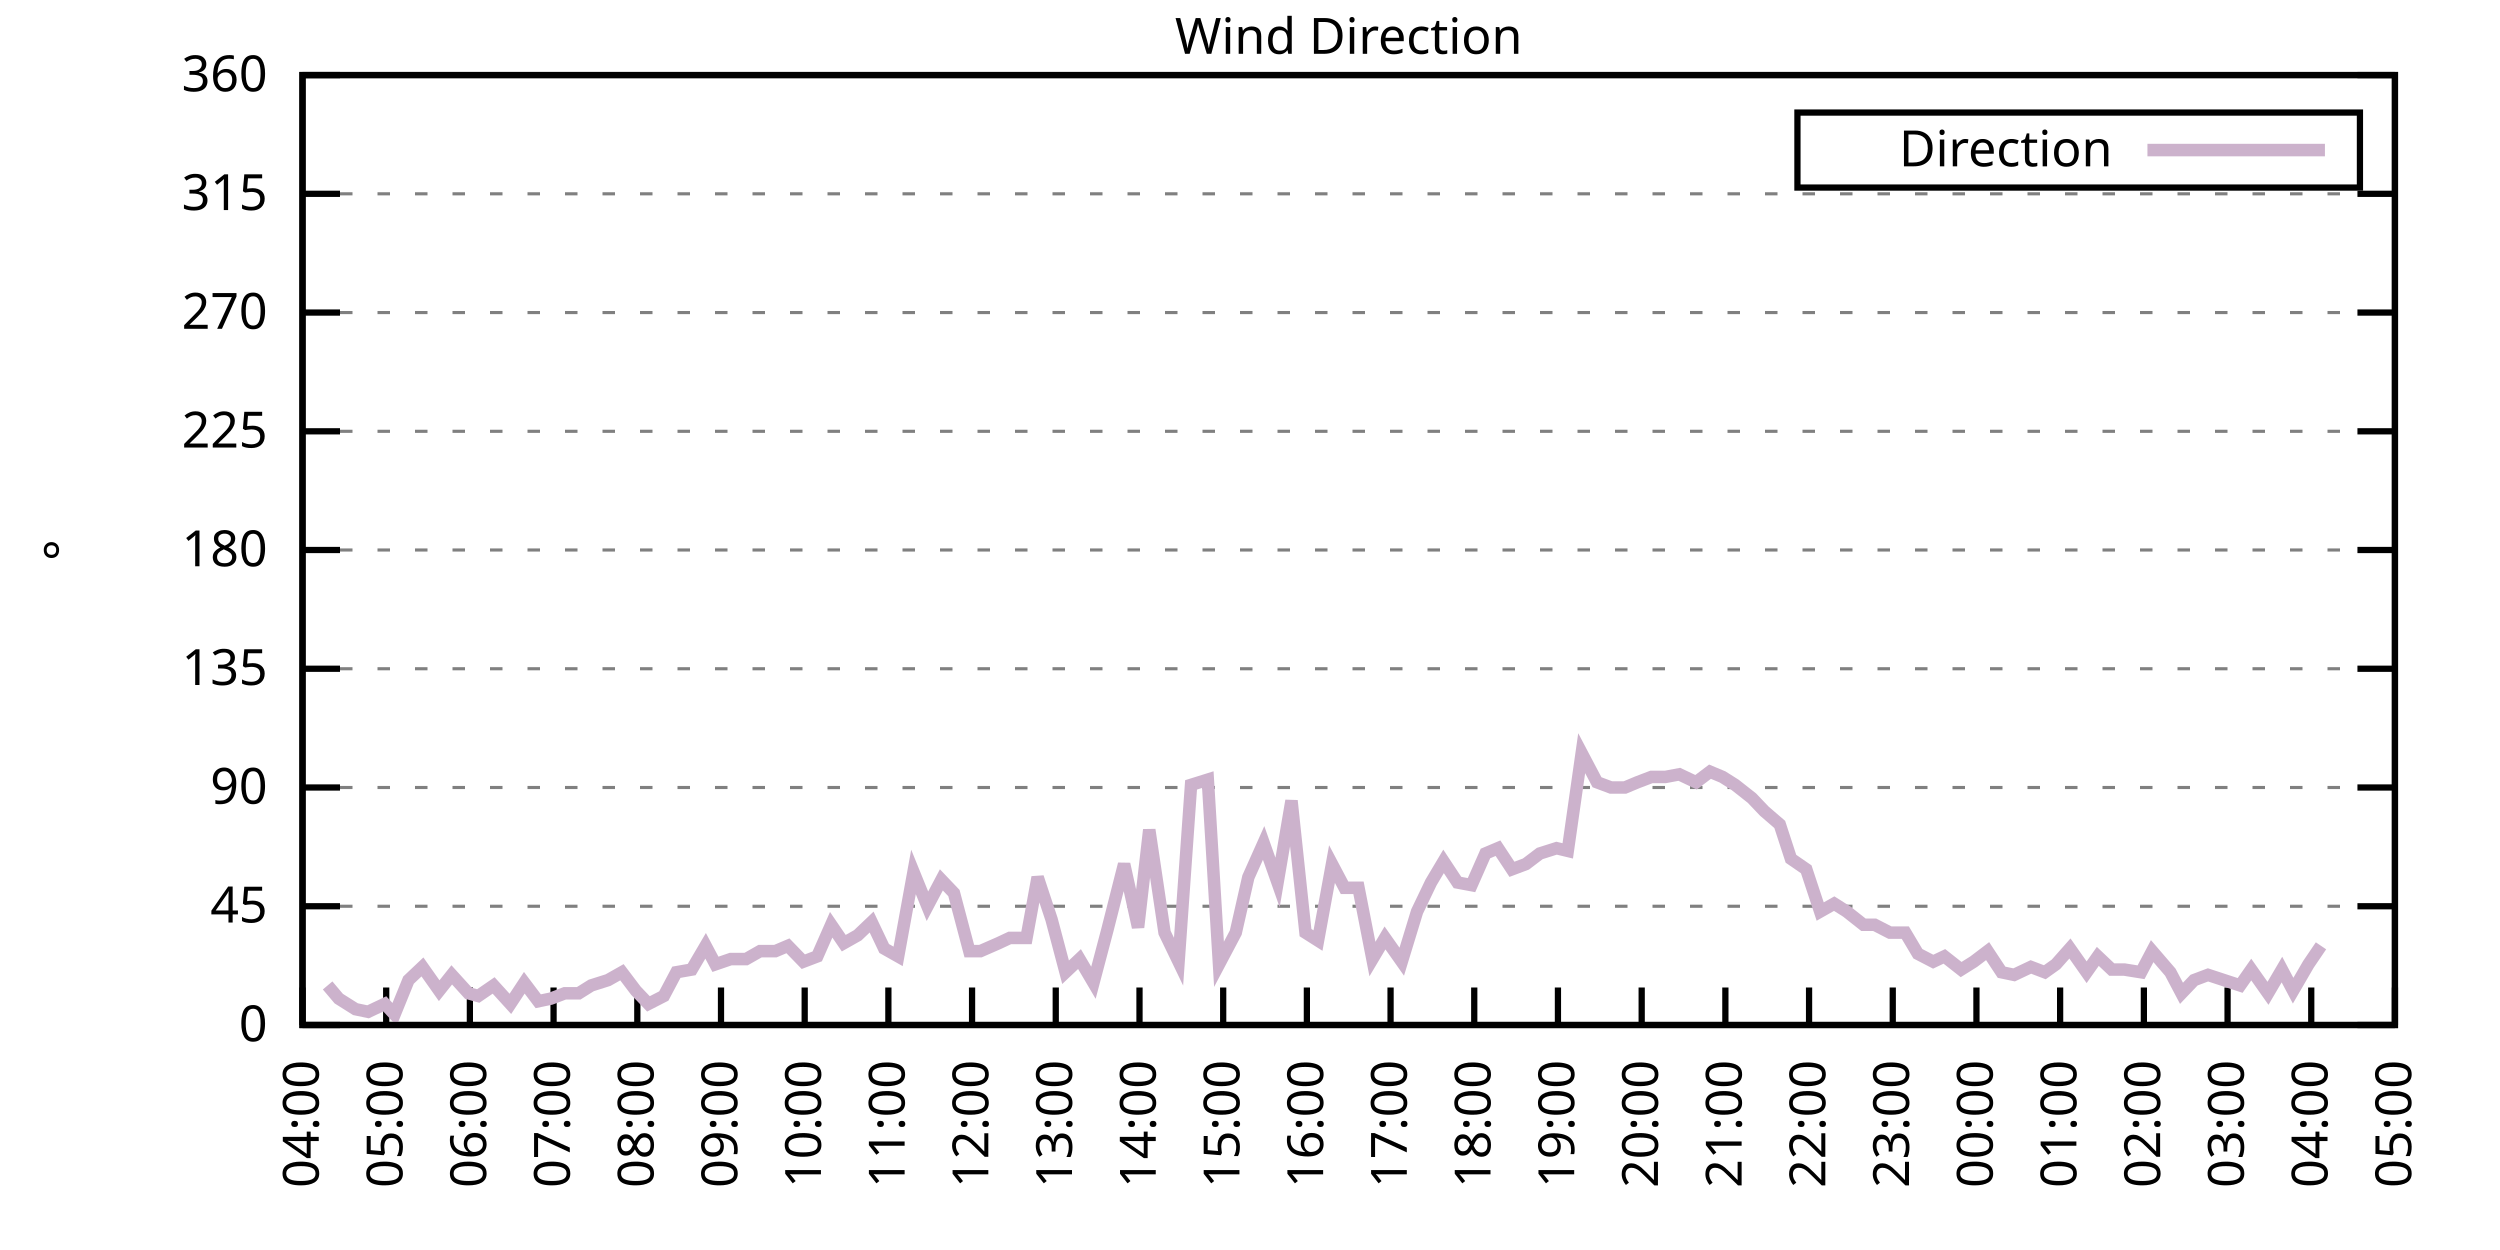
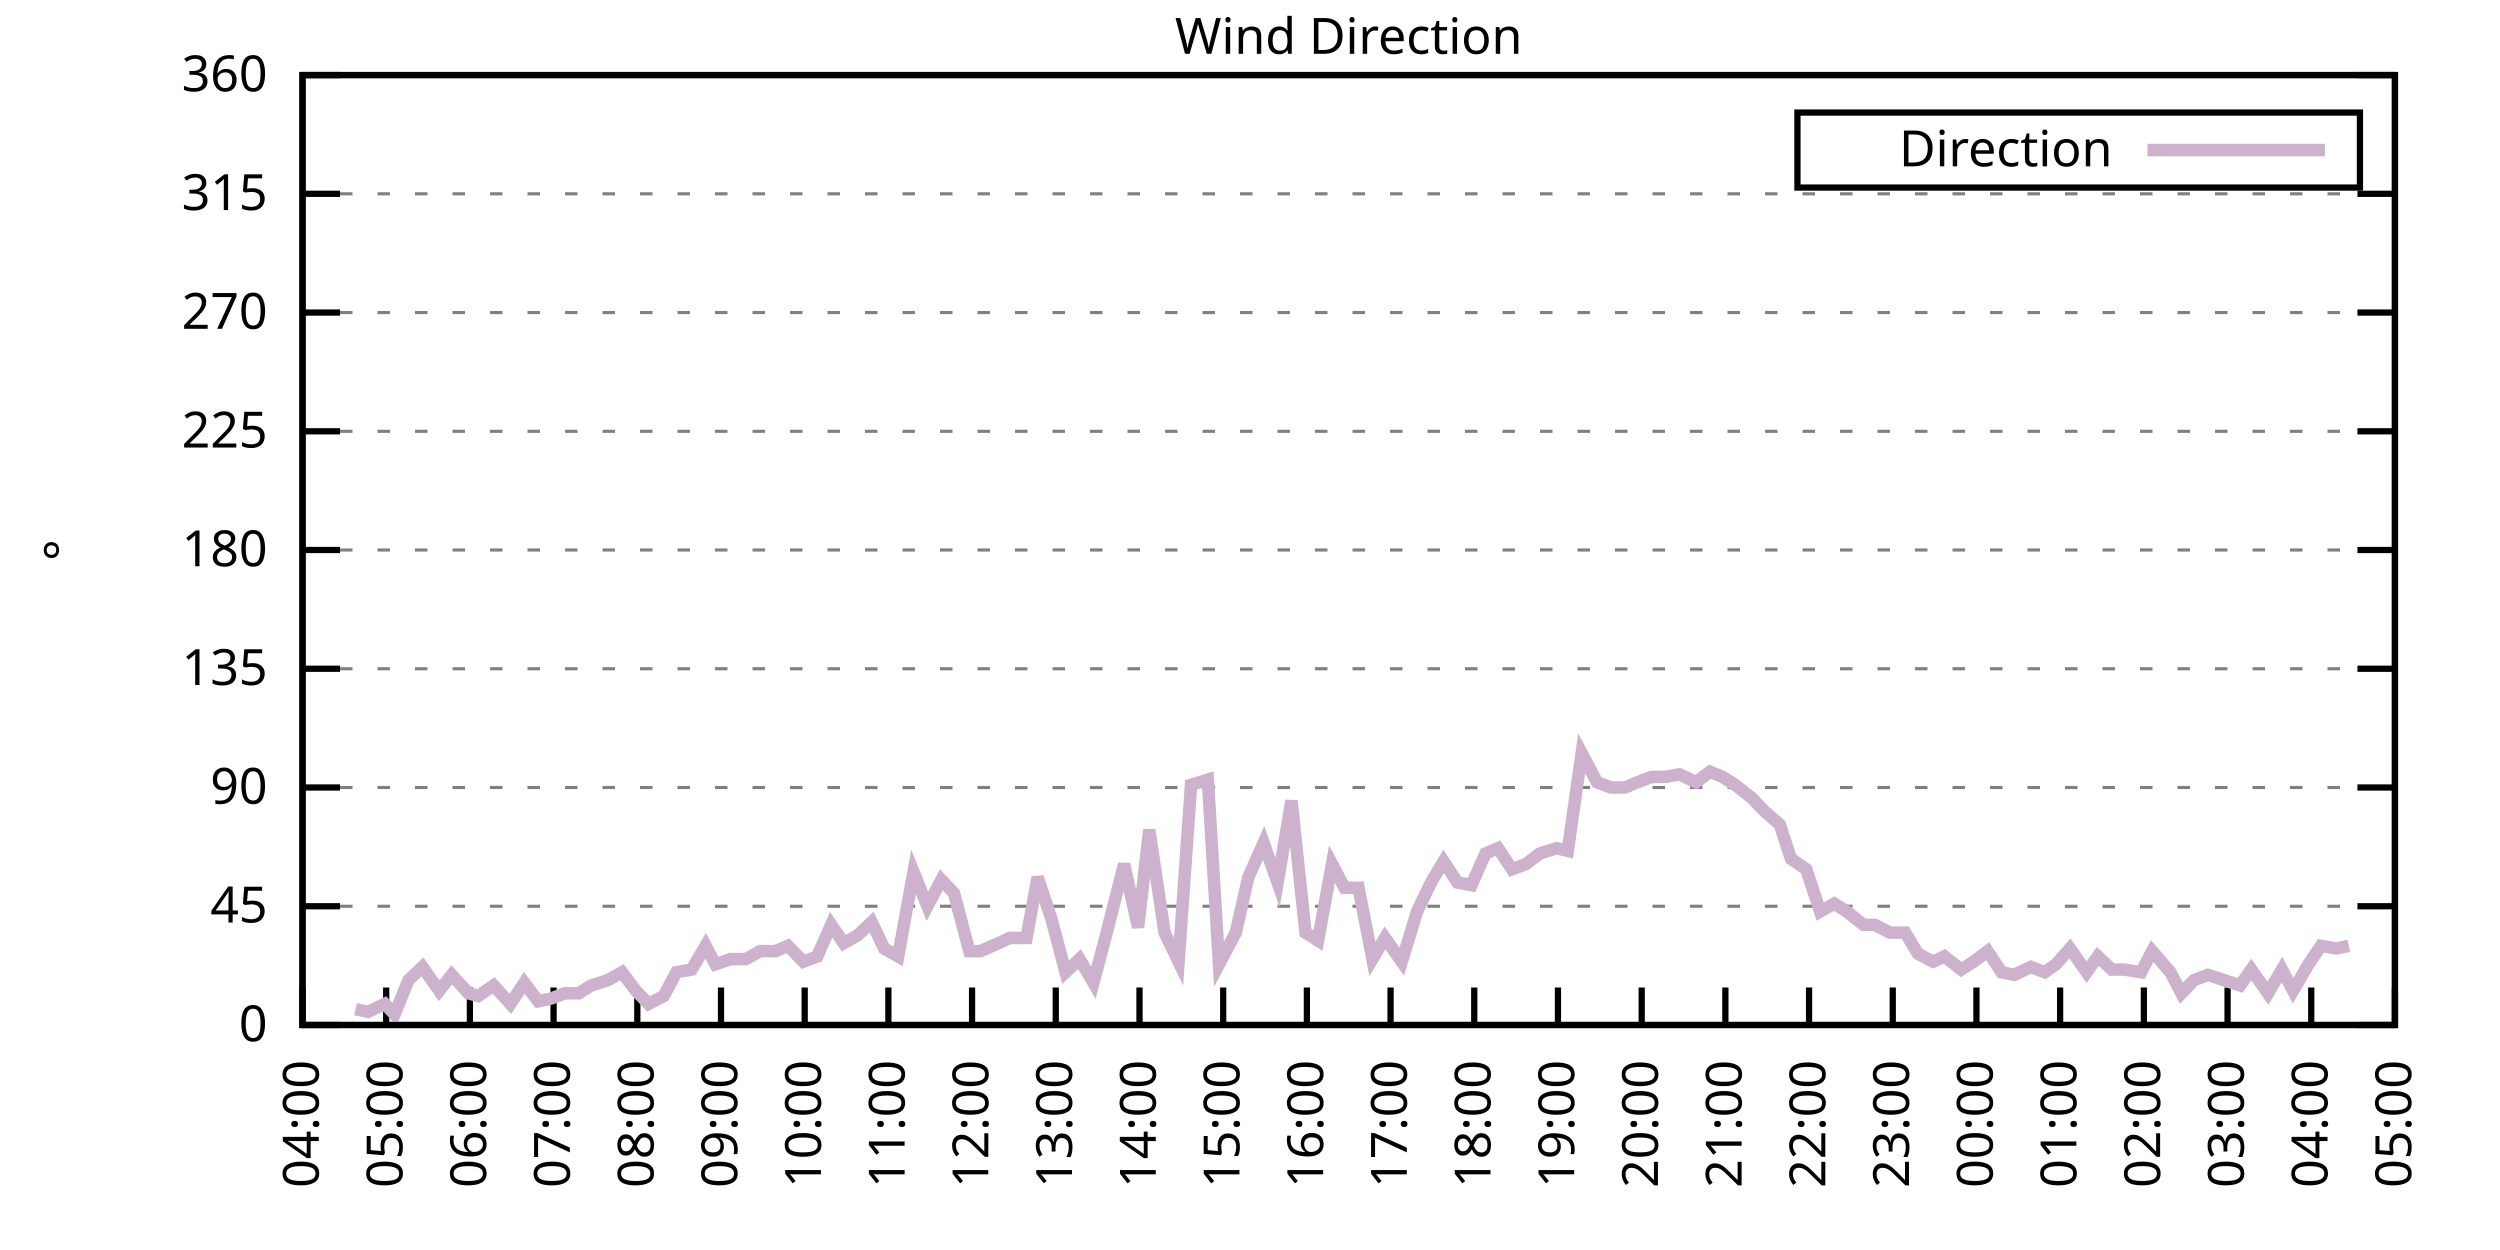
<svg xmlns="http://www.w3.org/2000/svg" xmlns:xlink="http://www.w3.org/1999/xlink" width="400" height="200" viewBox="0 0 400 200">
  <g id="gnuplot_canvas">
    <rect x="0" y="0" width="400" height="200" fill="none" />
    <defs>
      <circle id="gpDot" r="0.5" stroke-width="0.5" stroke="currentColor" />
      <path id="gpPt0" stroke-width="0.333" stroke="currentColor" d="M-1,0 h2 M0,-1 v2" />
      <path id="gpPt1" stroke-width="0.333" stroke="currentColor" d="M-1,-1 L1,1 M1,-1 L-1,1" />
      <path id="gpPt2" stroke-width="0.333" stroke="currentColor" d="M-1,0 L1,0 M0,-1 L0,1 M-1,-1 L1,1 M-1,1 L1,-1" />
      <rect id="gpPt3" stroke-width="0.333" stroke="currentColor" x="-1" y="-1" width="2" height="2" />
      <rect id="gpPt4" stroke-width="0.333" stroke="currentColor" fill="currentColor" x="-1" y="-1" width="2" height="2" />
      <circle id="gpPt5" stroke-width="0.333" stroke="currentColor" cx="0" cy="0" r="1" />
      <use xlink:href="#gpPt5" id="gpPt6" fill="currentColor" stroke="none" />
      <path id="gpPt7" stroke-width="0.333" stroke="currentColor" d="M0,-1.33 L-1.33,0.67 L1.33,0.67 z" />
      <use xlink:href="#gpPt7" id="gpPt8" fill="currentColor" stroke="none" />
      <use xlink:href="#gpPt7" id="gpPt9" stroke="currentColor" transform="rotate(180)" />
      <use xlink:href="#gpPt9" id="gpPt10" fill="currentColor" stroke="none" />
      <use xlink:href="#gpPt3" id="gpPt11" stroke="currentColor" transform="rotate(45)" />
      <use xlink:href="#gpPt11" id="gpPt12" fill="currentColor" stroke="none" />
      <path id="gpPt13" stroke-width="0.333" stroke="currentColor" d="M0,1.330 L1.265,0.411 L0.782,-1.067 L-0.782,-1.076 L-1.265,0.411 z" />
      <use xlink:href="#gpPt13" id="gpPt14" fill="currentColor" stroke="none" />
      <filter id="textbox" filterUnits="objectBoundingBox" x="0" y="0" height="1" width="1">
        <feFlood flood-color="white" flood-opacity="1" result="bgnd" />
        <feComposite in="SourceGraphic" in2="bgnd" operator="atop" />
      </filter>
      <filter id="greybox" filterUnits="objectBoundingBox" x="0" y="0" height="1" width="1">
        <feFlood flood-color="lightgrey" flood-opacity="1" result="grey" />
        <feComposite in="SourceGraphic" in2="grey" operator="atop" />
      </filter>
    </defs>
    <g fill="none" color="white" stroke="currentColor" stroke-width="1.00" stroke-linecap="butt" stroke-linejoin="miter">
</g>
    <g fill="none" color="black" stroke="currentColor" stroke-width="1.00" stroke-linecap="butt" stroke-linejoin="miter">
      <g stroke="none" shape-rendering="crispEdges">
        <polygon fill="rgb(255, 255, 255)" points="48.40,164.00 383.18,164.00 383.18,12.02 48.40,12.02 " />
      </g>
    </g>
    <g fill="none" color="black" stroke="currentColor" stroke-width="1.00" stroke-linecap="butt" stroke-linejoin="miter">
</g>
    <g fill="none" color="black" stroke="black" stroke-width="0.50" stroke-linecap="butt" stroke-linejoin="miter">
</g>
    <g fill="none" color="gray" stroke="currentColor" stroke-width="0.50" stroke-linecap="butt" stroke-linejoin="miter">
      <path stroke="gray" stroke-dasharray="2,4" class="gridline" d="M48.40,164.00 L383.19,164.00  " />
    </g>
    <g fill="none" color="gray" stroke="gray" stroke-width="1.00" stroke-linecap="butt" stroke-linejoin="miter">
</g>
    <g fill="none" color="black" stroke="currentColor" stroke-width="1.00" stroke-linecap="butt" stroke-linejoin="miter">
      <path stroke="black" d="M48.40,164.00 L54.40,164.00 M383.19,164.00 L377.19,164.00  " />
      <g transform="translate(42.80,166.60)" stroke="none" fill="black" font-family="Sans" font-size="8.00" text-anchor="end">
        <text>
          <tspan font-family="Sans"> 0</tspan>
        </text>
      </g>
    </g>
    <g fill="none" color="black" stroke="currentColor" stroke-width="1.00" stroke-linecap="butt" stroke-linejoin="miter">
</g>
    <g fill="none" color="black" stroke="black" stroke-width="0.50" stroke-linecap="butt" stroke-linejoin="miter">
</g>
    <g fill="none" color="gray" stroke="currentColor" stroke-width="0.50" stroke-linecap="butt" stroke-linejoin="miter">
      <path stroke="gray" stroke-dasharray="2,4" class="gridline" d="M48.40,145.00 L383.19,145.00  " />
    </g>
    <g fill="none" color="gray" stroke="gray" stroke-width="1.00" stroke-linecap="butt" stroke-linejoin="miter">
</g>
    <g fill="none" color="black" stroke="currentColor" stroke-width="1.00" stroke-linecap="butt" stroke-linejoin="miter">
      <path stroke="black" d="M48.40,145.00 L54.40,145.00 M383.19,145.00 L377.19,145.00  " />
      <g transform="translate(42.80,147.60)" stroke="none" fill="black" font-family="Sans" font-size="8.00" text-anchor="end">
        <text>
          <tspan font-family="Sans"> 45</tspan>
        </text>
      </g>
    </g>
    <g fill="none" color="black" stroke="currentColor" stroke-width="1.00" stroke-linecap="butt" stroke-linejoin="miter">
</g>
    <g fill="none" color="black" stroke="black" stroke-width="0.50" stroke-linecap="butt" stroke-linejoin="miter">
</g>
    <g fill="none" color="gray" stroke="currentColor" stroke-width="0.50" stroke-linecap="butt" stroke-linejoin="miter">
      <path stroke="gray" stroke-dasharray="2,4" class="gridline" d="M48.40,126.00 L383.19,126.00  " />
    </g>
    <g fill="none" color="gray" stroke="gray" stroke-width="1.00" stroke-linecap="butt" stroke-linejoin="miter">
</g>
    <g fill="none" color="black" stroke="currentColor" stroke-width="1.00" stroke-linecap="butt" stroke-linejoin="miter">
      <path stroke="black" d="M48.40,126.00 L54.40,126.00 M383.19,126.00 L377.19,126.00  " />
      <g transform="translate(42.80,128.60)" stroke="none" fill="black" font-family="Sans" font-size="8.00" text-anchor="end">
        <text>
          <tspan font-family="Sans"> 90</tspan>
        </text>
      </g>
    </g>
    <g fill="none" color="black" stroke="currentColor" stroke-width="1.00" stroke-linecap="butt" stroke-linejoin="miter">
</g>
    <g fill="none" color="black" stroke="black" stroke-width="0.50" stroke-linecap="butt" stroke-linejoin="miter">
</g>
    <g fill="none" color="gray" stroke="currentColor" stroke-width="0.50" stroke-linecap="butt" stroke-linejoin="miter">
      <path stroke="gray" stroke-dasharray="2,4" class="gridline" d="M48.40,107.00 L383.19,107.00  " />
    </g>
    <g fill="none" color="gray" stroke="gray" stroke-width="1.00" stroke-linecap="butt" stroke-linejoin="miter">
</g>
    <g fill="none" color="black" stroke="currentColor" stroke-width="1.00" stroke-linecap="butt" stroke-linejoin="miter">
      <path stroke="black" d="M48.40,107.00 L54.40,107.00 M383.19,107.00 L377.19,107.00  " />
      <g transform="translate(42.80,109.60)" stroke="none" fill="black" font-family="Sans" font-size="8.00" text-anchor="end">
        <text>
          <tspan font-family="Sans"> 135</tspan>
        </text>
      </g>
    </g>
    <g fill="none" color="black" stroke="currentColor" stroke-width="1.00" stroke-linecap="butt" stroke-linejoin="miter">
</g>
    <g fill="none" color="black" stroke="black" stroke-width="0.50" stroke-linecap="butt" stroke-linejoin="miter">
</g>
    <g fill="none" color="gray" stroke="currentColor" stroke-width="0.50" stroke-linecap="butt" stroke-linejoin="miter">
      <path stroke="gray" stroke-dasharray="2,4" class="gridline" d="M48.40,88.00 L383.19,88.00  " />
    </g>
    <g fill="none" color="gray" stroke="gray" stroke-width="1.00" stroke-linecap="butt" stroke-linejoin="miter">
</g>
    <g fill="none" color="black" stroke="currentColor" stroke-width="1.00" stroke-linecap="butt" stroke-linejoin="miter">
      <path stroke="black" d="M48.40,88.00 L54.40,88.00 M383.19,88.00 L377.19,88.00  " />
      <g transform="translate(42.80,90.60)" stroke="none" fill="black" font-family="Sans" font-size="8.00" text-anchor="end">
        <text>
          <tspan font-family="Sans"> 180</tspan>
        </text>
      </g>
    </g>
    <g fill="none" color="black" stroke="currentColor" stroke-width="1.00" stroke-linecap="butt" stroke-linejoin="miter">
</g>
    <g fill="none" color="black" stroke="black" stroke-width="0.50" stroke-linecap="butt" stroke-linejoin="miter">
</g>
    <g fill="none" color="gray" stroke="currentColor" stroke-width="0.50" stroke-linecap="butt" stroke-linejoin="miter">
      <path stroke="gray" stroke-dasharray="2,4" class="gridline" d="M48.40,69.01 L383.19,69.01  " />
    </g>
    <g fill="none" color="gray" stroke="gray" stroke-width="1.00" stroke-linecap="butt" stroke-linejoin="miter">
</g>
    <g fill="none" color="black" stroke="currentColor" stroke-width="1.00" stroke-linecap="butt" stroke-linejoin="miter">
      <path stroke="black" d="M48.40,69.01 L54.40,69.01 M383.19,69.01 L377.19,69.01  " />
      <g transform="translate(42.80,71.61)" stroke="none" fill="black" font-family="Sans" font-size="8.00" text-anchor="end">
        <text>
          <tspan font-family="Sans"> 225</tspan>
        </text>
      </g>
    </g>
    <g fill="none" color="black" stroke="currentColor" stroke-width="1.00" stroke-linecap="butt" stroke-linejoin="miter">
</g>
    <g fill="none" color="black" stroke="black" stroke-width="0.50" stroke-linecap="butt" stroke-linejoin="miter">
</g>
    <g fill="none" color="gray" stroke="currentColor" stroke-width="0.50" stroke-linecap="butt" stroke-linejoin="miter">
      <path stroke="gray" stroke-dasharray="2,4" class="gridline" d="M48.40,50.01 L383.19,50.01  " />
    </g>
    <g fill="none" color="gray" stroke="gray" stroke-width="1.00" stroke-linecap="butt" stroke-linejoin="miter">
</g>
    <g fill="none" color="black" stroke="currentColor" stroke-width="1.00" stroke-linecap="butt" stroke-linejoin="miter">
      <path stroke="black" d="M48.40,50.01 L54.40,50.01 M383.19,50.01 L377.19,50.01  " />
      <g transform="translate(42.80,52.61)" stroke="none" fill="black" font-family="Sans" font-size="8.00" text-anchor="end">
        <text>
          <tspan font-family="Sans"> 270</tspan>
        </text>
      </g>
    </g>
    <g fill="none" color="black" stroke="currentColor" stroke-width="1.00" stroke-linecap="butt" stroke-linejoin="miter">
</g>
    <g fill="none" color="black" stroke="black" stroke-width="0.50" stroke-linecap="butt" stroke-linejoin="miter">
</g>
    <g fill="none" color="gray" stroke="currentColor" stroke-width="0.50" stroke-linecap="butt" stroke-linejoin="miter">
      <path stroke="gray" stroke-dasharray="2,4" class="gridline" d="M48.40,31.01 L383.19,31.01  " />
    </g>
    <g fill="none" color="gray" stroke="gray" stroke-width="1.00" stroke-linecap="butt" stroke-linejoin="miter">
</g>
    <g fill="none" color="black" stroke="currentColor" stroke-width="1.00" stroke-linecap="butt" stroke-linejoin="miter">
      <path stroke="black" d="M48.40,31.01 L54.40,31.01 M383.19,31.01 L377.19,31.01  " />
      <g transform="translate(42.80,33.61)" stroke="none" fill="black" font-family="Sans" font-size="8.00" text-anchor="end">
        <text>
          <tspan font-family="Sans"> 315</tspan>
        </text>
      </g>
    </g>
    <g fill="none" color="black" stroke="currentColor" stroke-width="1.00" stroke-linecap="butt" stroke-linejoin="miter">
</g>
    <g fill="none" color="black" stroke="black" stroke-width="0.50" stroke-linecap="butt" stroke-linejoin="miter">
</g>
    <g fill="none" color="gray" stroke="currentColor" stroke-width="0.50" stroke-linecap="butt" stroke-linejoin="miter">
      <path stroke="gray" stroke-dasharray="2,4" class="gridline" d="M48.40,12.01 L383.19,12.01  " />
    </g>
    <g fill="none" color="gray" stroke="gray" stroke-width="1.00" stroke-linecap="butt" stroke-linejoin="miter">
</g>
    <g fill="none" color="black" stroke="currentColor" stroke-width="1.00" stroke-linecap="butt" stroke-linejoin="miter">
      <path stroke="black" d="M48.40,12.01 L54.40,12.01 M383.19,12.01 L377.19,12.01  " />
      <g transform="translate(42.80,14.61)" stroke="none" fill="black" font-family="Sans" font-size="8.00" text-anchor="end">
        <text>
          <tspan font-family="Sans"> 360</tspan>
        </text>
      </g>
    </g>
    <g fill="none" color="black" stroke="currentColor" stroke-width="1.00" stroke-linecap="butt" stroke-linejoin="miter">
      <path stroke="black" d="M48.40,164.00 L48.40,158.00  " />
      <g transform="translate(51.00,169.60) rotate(270.00)" stroke="none" fill="black" font-family="Sans" font-size="8.00" text-anchor="end">
        <text>
          <tspan font-family="Sans">04:00</tspan>
        </text>
      </g>
    </g>
    <g fill="none" color="black" stroke="currentColor" stroke-width="1.00" stroke-linecap="butt" stroke-linejoin="miter">
      <path stroke="black" d="M61.79,164.00 L61.79,158.00  " />
      <g transform="translate(64.39,169.60) rotate(270.00)" stroke="none" fill="black" font-family="Sans" font-size="8.00" text-anchor="end">
        <text>
          <tspan font-family="Sans">05:00</tspan>
        </text>
      </g>
    </g>
    <g fill="none" color="black" stroke="currentColor" stroke-width="1.00" stroke-linecap="butt" stroke-linejoin="miter">
      <path stroke="black" d="M75.18,164.00 L75.18,158.00  " />
      <g transform="translate(77.78,169.60) rotate(270.00)" stroke="none" fill="black" font-family="Sans" font-size="8.00" text-anchor="end">
        <text>
          <tspan font-family="Sans">06:00</tspan>
        </text>
      </g>
    </g>
    <g fill="none" color="black" stroke="currentColor" stroke-width="1.00" stroke-linecap="butt" stroke-linejoin="miter">
      <path stroke="black" d="M88.57,164.00 L88.57,158.00  " />
      <g transform="translate(91.17,169.60) rotate(270.00)" stroke="none" fill="black" font-family="Sans" font-size="8.00" text-anchor="end">
        <text>
          <tspan font-family="Sans">07:00</tspan>
        </text>
      </g>
    </g>
    <g fill="none" color="black" stroke="currentColor" stroke-width="1.00" stroke-linecap="butt" stroke-linejoin="miter">
      <path stroke="black" d="M101.97,164.00 L101.97,158.00  " />
      <g transform="translate(104.57,169.60) rotate(270.00)" stroke="none" fill="black" font-family="Sans" font-size="8.00" text-anchor="end">
        <text>
          <tspan font-family="Sans">08:00</tspan>
        </text>
      </g>
    </g>
    <g fill="none" color="black" stroke="currentColor" stroke-width="1.00" stroke-linecap="butt" stroke-linejoin="miter">
      <path stroke="black" d="M115.36,164.00 L115.36,158.00  " />
      <g transform="translate(117.96,169.60) rotate(270.00)" stroke="none" fill="black" font-family="Sans" font-size="8.00" text-anchor="end">
        <text>
          <tspan font-family="Sans">09:00</tspan>
        </text>
      </g>
    </g>
    <g fill="none" color="black" stroke="currentColor" stroke-width="1.00" stroke-linecap="butt" stroke-linejoin="miter">
      <path stroke="black" d="M128.75,164.00 L128.75,158.00  " />
      <g transform="translate(131.35,169.60) rotate(270.00)" stroke="none" fill="black" font-family="Sans" font-size="8.00" text-anchor="end">
        <text>
          <tspan font-family="Sans">10:00</tspan>
        </text>
      </g>
    </g>
    <g fill="none" color="black" stroke="currentColor" stroke-width="1.00" stroke-linecap="butt" stroke-linejoin="miter">
      <path stroke="black" d="M142.14,164.00 L142.14,158.00  " />
      <g transform="translate(144.74,169.60) rotate(270.00)" stroke="none" fill="black" font-family="Sans" font-size="8.00" text-anchor="end">
        <text>
          <tspan font-family="Sans">11:00</tspan>
        </text>
      </g>
    </g>
    <g fill="none" color="black" stroke="currentColor" stroke-width="1.00" stroke-linecap="butt" stroke-linejoin="miter">
      <path stroke="black" d="M155.53,164.00 L155.53,158.00  " />
      <g transform="translate(158.13,169.60) rotate(270.00)" stroke="none" fill="black" font-family="Sans" font-size="8.00" text-anchor="end">
        <text>
          <tspan font-family="Sans">12:00</tspan>
        </text>
      </g>
    </g>
    <g fill="none" color="black" stroke="currentColor" stroke-width="1.00" stroke-linecap="butt" stroke-linejoin="miter">
      <path stroke="black" d="M168.92,164.00 L168.92,158.00  " />
      <g transform="translate(171.52,169.60) rotate(270.00)" stroke="none" fill="black" font-family="Sans" font-size="8.00" text-anchor="end">
        <text>
          <tspan font-family="Sans">13:00</tspan>
        </text>
      </g>
    </g>
    <g fill="none" color="black" stroke="currentColor" stroke-width="1.00" stroke-linecap="butt" stroke-linejoin="miter">
      <path stroke="black" d="M182.32,164.00 L182.32,158.00  " />
      <g transform="translate(184.92,169.60) rotate(270.00)" stroke="none" fill="black" font-family="Sans" font-size="8.00" text-anchor="end">
        <text>
          <tspan font-family="Sans">14:00</tspan>
        </text>
      </g>
    </g>
    <g fill="none" color="black" stroke="currentColor" stroke-width="1.00" stroke-linecap="butt" stroke-linejoin="miter">
      <path stroke="black" d="M195.71,164.00 L195.71,158.00  " />
      <g transform="translate(198.31,169.60) rotate(270.00)" stroke="none" fill="black" font-family="Sans" font-size="8.00" text-anchor="end">
        <text>
          <tspan font-family="Sans">15:00</tspan>
        </text>
      </g>
    </g>
    <g fill="none" color="black" stroke="currentColor" stroke-width="1.00" stroke-linecap="butt" stroke-linejoin="miter">
      <path stroke="black" d="M209.10,164.00 L209.10,158.00  " />
      <g transform="translate(211.70,169.60) rotate(270.00)" stroke="none" fill="black" font-family="Sans" font-size="8.00" text-anchor="end">
        <text>
          <tspan font-family="Sans">16:00</tspan>
        </text>
      </g>
    </g>
    <g fill="none" color="black" stroke="currentColor" stroke-width="1.00" stroke-linecap="butt" stroke-linejoin="miter">
      <path stroke="black" d="M222.49,164.00 L222.49,158.00  " />
      <g transform="translate(225.09,169.60) rotate(270.00)" stroke="none" fill="black" font-family="Sans" font-size="8.00" text-anchor="end">
        <text>
          <tspan font-family="Sans">17:00</tspan>
        </text>
      </g>
    </g>
    <g fill="none" color="black" stroke="currentColor" stroke-width="1.00" stroke-linecap="butt" stroke-linejoin="miter">
      <path stroke="black" d="M235.88,164.00 L235.88,158.00  " />
      <g transform="translate(238.48,169.60) rotate(270.00)" stroke="none" fill="black" font-family="Sans" font-size="8.00" text-anchor="end">
        <text>
          <tspan font-family="Sans">18:00</tspan>
        </text>
      </g>
    </g>
    <g fill="none" color="black" stroke="currentColor" stroke-width="1.00" stroke-linecap="butt" stroke-linejoin="miter">
      <path stroke="black" d="M249.27,164.00 L249.27,158.00  " />
      <g transform="translate(251.87,169.60) rotate(270.00)" stroke="none" fill="black" font-family="Sans" font-size="8.00" text-anchor="end">
        <text>
          <tspan font-family="Sans">19:00</tspan>
        </text>
      </g>
    </g>
    <g fill="none" color="black" stroke="currentColor" stroke-width="1.00" stroke-linecap="butt" stroke-linejoin="miter">
      <path stroke="black" d="M262.67,164.00 L262.67,158.00  " />
      <g transform="translate(265.27,169.60) rotate(270.00)" stroke="none" fill="black" font-family="Sans" font-size="8.00" text-anchor="end">
        <text>
          <tspan font-family="Sans">20:00</tspan>
        </text>
      </g>
    </g>
    <g fill="none" color="black" stroke="currentColor" stroke-width="1.00" stroke-linecap="butt" stroke-linejoin="miter">
      <path stroke="black" d="M276.06,164.00 L276.06,158.00  " />
      <g transform="translate(278.66,169.60) rotate(270.00)" stroke="none" fill="black" font-family="Sans" font-size="8.00" text-anchor="end">
        <text>
          <tspan font-family="Sans">21:00</tspan>
        </text>
      </g>
    </g>
    <g fill="none" color="black" stroke="currentColor" stroke-width="1.00" stroke-linecap="butt" stroke-linejoin="miter">
      <path stroke="black" d="M289.45,164.00 L289.45,158.00  " />
      <g transform="translate(292.05,169.60) rotate(270.00)" stroke="none" fill="black" font-family="Sans" font-size="8.00" text-anchor="end">
        <text>
          <tspan font-family="Sans">22:00</tspan>
        </text>
      </g>
    </g>
    <g fill="none" color="black" stroke="currentColor" stroke-width="1.00" stroke-linecap="butt" stroke-linejoin="miter">
      <path stroke="black" d="M302.84,164.00 L302.84,158.00  " />
      <g transform="translate(305.44,169.60) rotate(270.00)" stroke="none" fill="black" font-family="Sans" font-size="8.00" text-anchor="end">
        <text>
          <tspan font-family="Sans">23:00</tspan>
        </text>
      </g>
    </g>
    <g fill="none" color="black" stroke="currentColor" stroke-width="1.00" stroke-linecap="butt" stroke-linejoin="miter">
      <path stroke="black" d="M316.23,164.00 L316.23,158.00  " />
      <g transform="translate(318.83,169.60) rotate(270.00)" stroke="none" fill="black" font-family="Sans" font-size="8.00" text-anchor="end">
        <text>
          <tspan font-family="Sans">00:00</tspan>
        </text>
      </g>
    </g>
    <g fill="none" color="black" stroke="currentColor" stroke-width="1.00" stroke-linecap="butt" stroke-linejoin="miter">
      <path stroke="black" d="M329.62,164.00 L329.62,158.00  " />
      <g transform="translate(332.22,169.60) rotate(270.00)" stroke="none" fill="black" font-family="Sans" font-size="8.00" text-anchor="end">
        <text>
          <tspan font-family="Sans">01:00</tspan>
        </text>
      </g>
    </g>
    <g fill="none" color="black" stroke="currentColor" stroke-width="1.00" stroke-linecap="butt" stroke-linejoin="miter">
      <path stroke="black" d="M343.02,164.00 L343.02,158.00  " />
      <g transform="translate(345.62,169.60) rotate(270.00)" stroke="none" fill="black" font-family="Sans" font-size="8.00" text-anchor="end">
        <text>
          <tspan font-family="Sans">02:00</tspan>
        </text>
      </g>
    </g>
    <g fill="none" color="black" stroke="currentColor" stroke-width="1.00" stroke-linecap="butt" stroke-linejoin="miter">
      <path stroke="black" d="M356.41,164.00 L356.41,158.00  " />
      <g transform="translate(359.01,169.60) rotate(270.00)" stroke="none" fill="black" font-family="Sans" font-size="8.00" text-anchor="end">
        <text>
          <tspan font-family="Sans">03:00</tspan>
        </text>
      </g>
    </g>
    <g fill="none" color="black" stroke="currentColor" stroke-width="1.00" stroke-linecap="butt" stroke-linejoin="miter">
      <path stroke="black" d="M369.80,164.00 L369.80,158.00  " />
      <g transform="translate(372.40,169.60) rotate(270.00)" stroke="none" fill="black" font-family="Sans" font-size="8.00" text-anchor="end">
        <text>
          <tspan font-family="Sans">04:00</tspan>
        </text>
      </g>
    </g>
    <g fill="none" color="black" stroke="currentColor" stroke-width="1.00" stroke-linecap="butt" stroke-linejoin="miter">
      <path stroke="black" d="M383.19,164.00 L383.19,158.00  " />
      <g transform="translate(385.79,169.60) rotate(270.00)" stroke="none" fill="black" font-family="Sans" font-size="8.00" text-anchor="end">
        <text>
          <tspan font-family="Sans">05:00</tspan>
        </text>
      </g>
    </g>
    <g fill="none" color="black" stroke="currentColor" stroke-width="1.00" stroke-linecap="butt" stroke-linejoin="miter">
</g>
    <g fill="none" color="black" stroke="currentColor" stroke-width="1.00" stroke-linecap="butt" stroke-linejoin="miter">
      <path stroke="black" d="M48.40,12.01 L48.40,164.00 L383.19,164.00 L383.19,12.01 L48.40,12.01 Z  " />
    </g>
    <g fill="none" color="black" stroke="currentColor" stroke-width="1.00" stroke-linecap="butt" stroke-linejoin="miter">
</g>
    <g fill="none" color="black" stroke="currentColor" stroke-width="1.00" stroke-linecap="butt" stroke-linejoin="miter">
      <path stroke="black" d="M287.59,30.01 L287.59,18.01 L377.59,18.01 L377.59,30.01 L287.59,30.01 Z  " />
    </g>
    <g id="Wind_direction_plot_1">
      <g fill="none" color="white" stroke="black" stroke-width="2.00" stroke-linecap="butt" stroke-linejoin="miter">
</g>
      <g fill="none" color="black" stroke="currentColor" stroke-width="2.00" stroke-linecap="butt" stroke-linejoin="miter">
        <g transform="translate(337.99,26.61)" stroke="none" fill="black" font-family="Sans" font-size="8.00" text-anchor="end">
          <text>
            <tspan font-family="Sans">Direction</tspan>
          </text>
        </g>
      </g>
      <g fill="none" color="black" stroke="currentColor" stroke-width="2.00" stroke-linecap="butt" stroke-linejoin="miter">
-         <path stroke="rgb(204, 178, 204)" d="M343.59,24.01 L371.99,24.01 M52.42,157.67 L54.20,159.78 L56.88,161.47 L58.89,161.89 L61.57,160.62 L63.13,162.31   L65.36,156.82 L67.59,154.71 L70.27,158.51 L72.28,155.98 L74.96,158.93 L76.52,159.36 L78.98,157.67 L81.66,160.62   L83.89,157.24 L86.12,160.20 L88.13,159.78 L90.36,158.93 L92.59,158.93 L94.60,157.67 L97.28,156.82 L99.51,155.56   L101.74,158.51 L103.75,160.62 L106.21,159.36 L108.22,155.56 L110.67,155.13 L112.90,151.33 L114.47,154.29 L116.92,153.45   L119.38,153.45 L121.61,152.18 L124.06,152.18 L126.07,151.33 L128.53,153.87 L130.76,153.02 L132.99,147.96 L135.00,150.91   L137.23,149.65 L139.46,147.53 L141.47,151.76 L143.70,153.02 L146.16,139.51 L148.39,145.00 L150.62,140.78 L152.63,142.89   L155.09,152.18 L156.87,152.18 L159.77,150.91 L161.56,150.07 L164.24,150.07 L166.02,140.36 L168.25,147.11 L170.49,155.56   L172.72,153.45 L174.95,157.24 L177.18,148.80 L179.86,138.25 L182.09,148.38 L183.88,132.76 L186.33,149.22 L188.57,153.87   L190.57,125.58 L193.25,124.74 L195.04,154.29 L197.72,149.22 L199.73,140.36 L202.18,134.87 L204.41,141.20 L206.64,128.11   L208.88,149.22 L210.88,150.49 L213.12,138.25 L215.13,142.05 L217.36,142.05 L219.59,153.45 L221.60,150.07 L224.28,153.87   L226.73,145.85 L228.96,141.20 L230.97,137.82 L233.20,141.20 L235.44,141.62 L237.67,136.56 L239.68,135.71 L241.91,139.09   L244.14,138.25 L246.37,136.56 L249.05,135.71 L250.84,136.14 L253.07,120.51 L255.52,125.16 L257.76,126.00 L259.99,126.00   L262.00,125.16 L264.23,124.31 L266.46,124.31 L268.69,123.89 L271.37,125.16 L273.60,123.47 L275.61,124.31 L277.62,125.58   L280.30,127.69 L282.31,129.80 L284.76,131.91 L286.55,137.40 L289.00,139.09 L291.23,145.85 L293.47,144.58 L295.48,145.85   L298.15,147.96 L299.94,147.96 L302.39,149.22 L304.85,149.22 L306.86,152.60 L309.31,153.87 L311.10,153.02 L313.78,155.13   L315.79,153.87 L318.02,152.18 L320.25,155.56 L322.26,155.98 L324.94,154.71 L327.17,155.56 L328.95,154.29 L331.19,151.76   L333.86,155.56 L335.65,153.02 L337.88,155.13 L339.89,155.13 L342.57,155.56 L344.35,152.18 L347.26,155.56 L349.04,158.93   L351.05,156.82 L353.28,155.98 L358.42,157.67 L360.20,155.13 L362.88,158.93 L365.11,155.13 L366.90,158.51 L369.35,154.29   L371.36,151.33  " />
+         <path stroke="rgb(204, 178, 204)" d="M343.59,24.01 L371.99,24.01 M56.88,161.47 L58.89,161.89 L61.57,160.62 L63.13,162.31 L65.36,156.82 L67.59,154.71   L70.27,158.51 L72.28,155.98 L74.96,158.93 L76.52,159.36 L78.98,157.67 L81.66,160.62 L83.89,157.24 L86.12,160.20   L88.13,159.78 L90.36,158.93 L92.59,158.93 L94.60,157.67 L97.28,156.82 L99.51,155.56 L101.74,158.51 L103.75,160.62   L106.21,159.36 L108.22,155.56 L110.67,155.13 L112.90,151.33 L114.47,154.29 L116.92,153.45 L119.38,153.45 L121.61,152.18   L124.06,152.18 L126.07,151.33 L128.53,153.87 L130.76,153.02 L132.99,147.96 L135.00,150.91 L137.23,149.65 L139.46,147.53   L141.47,151.76 L143.70,153.02 L146.16,139.51 L148.39,145.00 L150.62,140.78 L152.63,142.89 L155.09,152.18 L156.87,152.18   L159.77,150.91 L161.56,150.07 L164.24,150.07 L166.02,140.36 L168.25,147.11 L170.49,155.56 L172.72,153.45 L174.95,157.24   L177.18,148.80 L179.86,138.25 L182.09,148.38 L183.88,132.76 L186.33,149.22 L188.57,153.87 L190.57,125.58 L193.25,124.74   L195.04,154.29 L197.72,149.22 L199.73,140.36 L202.18,134.87 L204.41,141.20 L206.64,128.11 L208.88,149.22 L210.88,150.49   L213.12,138.25 L215.13,142.05 L217.36,142.05 L219.59,153.45 L221.60,150.07 L224.28,153.87 L226.73,145.85 L228.96,141.20   L230.97,137.82 L233.20,141.20 L235.44,141.62 L237.67,136.56 L239.68,135.71 L241.91,139.09 L244.14,138.25 L246.37,136.56   L249.05,135.71 L250.84,136.14 L253.07,120.51 L255.52,125.16 L257.76,126.00 L259.99,126.00 L262.00,125.16 L264.23,124.31   L266.46,124.31 L268.69,123.89 L271.37,125.16 L273.60,123.47 L275.61,124.31 L277.62,125.58 L280.30,127.69 L282.31,129.80   L284.76,131.91 L286.55,137.40 L289.00,139.09 L291.23,145.85 L293.47,144.58 L295.48,145.85 L298.15,147.96 L299.94,147.96   L302.39,149.22 L304.85,149.22 L306.86,152.60 L309.31,153.87 L311.10,153.02 L313.78,155.13 L315.79,153.87 L318.02,152.18   L320.25,155.56 L322.26,155.98 L324.94,154.71 L327.17,155.56 L328.95,154.29 L331.19,151.76 L333.86,155.56 L335.65,153.02   L337.88,155.13 L339.89,155.13 L342.57,155.56 L344.35,152.18 L347.26,155.56 L349.04,158.93 L351.05,156.82 L353.28,155.98   L358.42,157.67 L360.20,155.13 L362.88,158.93 L365.11,155.13 L366.90,158.51 L369.35,154.29 L371.36,151.33 L373.82,151.76   L375.82,151.33  " />
      </g>
    </g>
    <g fill="none" color="black" stroke="currentColor" stroke-width="2.00" stroke-linecap="butt" stroke-linejoin="miter">
</g>
    <g fill="none" color="black" stroke="black" stroke-width="1.00" stroke-linecap="butt" stroke-linejoin="miter">
</g>
    <g fill="none" color="black" stroke="currentColor" stroke-width="1.00" stroke-linecap="butt" stroke-linejoin="miter">
      <path stroke="black" d="M48.40,12.01 L48.40,164.00 L383.19,164.00 L383.19,12.01 L48.40,12.01 Z  " />
      <g transform="translate(12.80,88.01) rotate(270.00)" stroke="none" fill="black" font-family="Sans" font-size="8.00" text-anchor="middle">
        <text>
          <tspan font-family="Sans">°</tspan>
        </text>
      </g>
    </g>
    <g fill="none" color="black" stroke="currentColor" stroke-width="1.00" stroke-linecap="butt" stroke-linejoin="miter">
</g>
    <g fill="none" color="black" stroke="currentColor" stroke-width="1.00" stroke-linecap="butt" stroke-linejoin="miter">
      <g transform="translate(215.79,8.61)" stroke="none" fill="black" font-family="Sans" font-size="8.00" text-anchor="middle">
        <text>
          <tspan font-family="Sans">Wind Direction</tspan>
        </text>
      </g>
    </g>
    <g fill="none" color="black" stroke="currentColor" stroke-width="1.00" stroke-linecap="butt" stroke-linejoin="miter">
</g>
  </g>
</svg>
